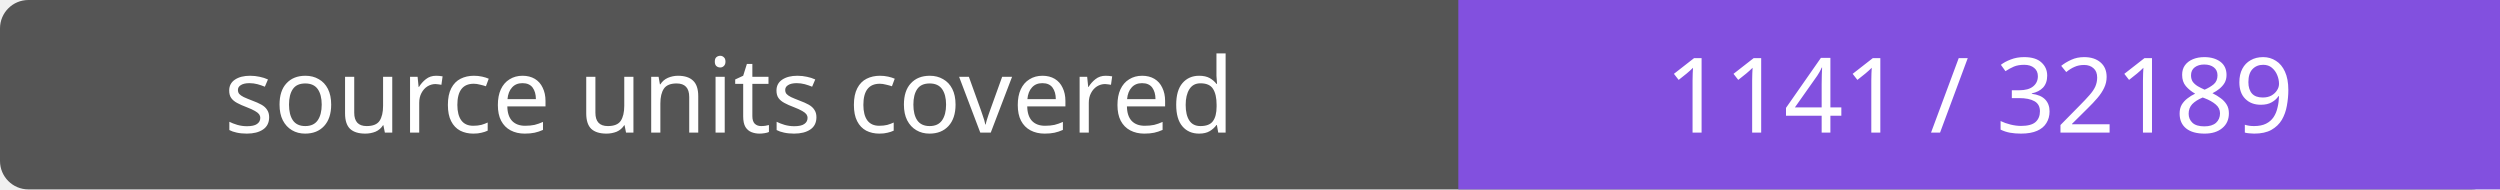
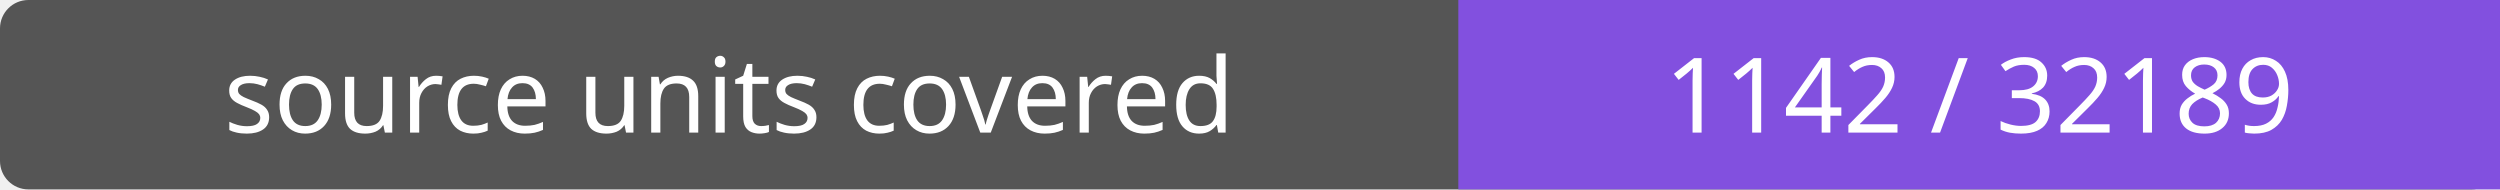
- <svg xmlns="http://www.w3.org/2000/svg" width="264" height="20" role="img" aria-label="source units covered: 1141 / 32189">
+ <svg xmlns="http://www.w3.org/2000/svg" width="264" height="20" role="img" aria-label="source units covered: 1142 / 32189">
  <rect width="264" height="20" rx="3" fill="#555" />
  <path fill="#8250df" d="M154 0h110v20H154z" />
  <g fill="#fff" text-anchor="middle" font-family="Verdana,sans-serif" font-size="11">
    <text x="77.0" y="14">source units covered</text>
-     <text x="209.0" y="14">1141 / 32189</text>
+     <text x="209.0" y="14">1142 / 32189</text>
  </g>
</svg>
